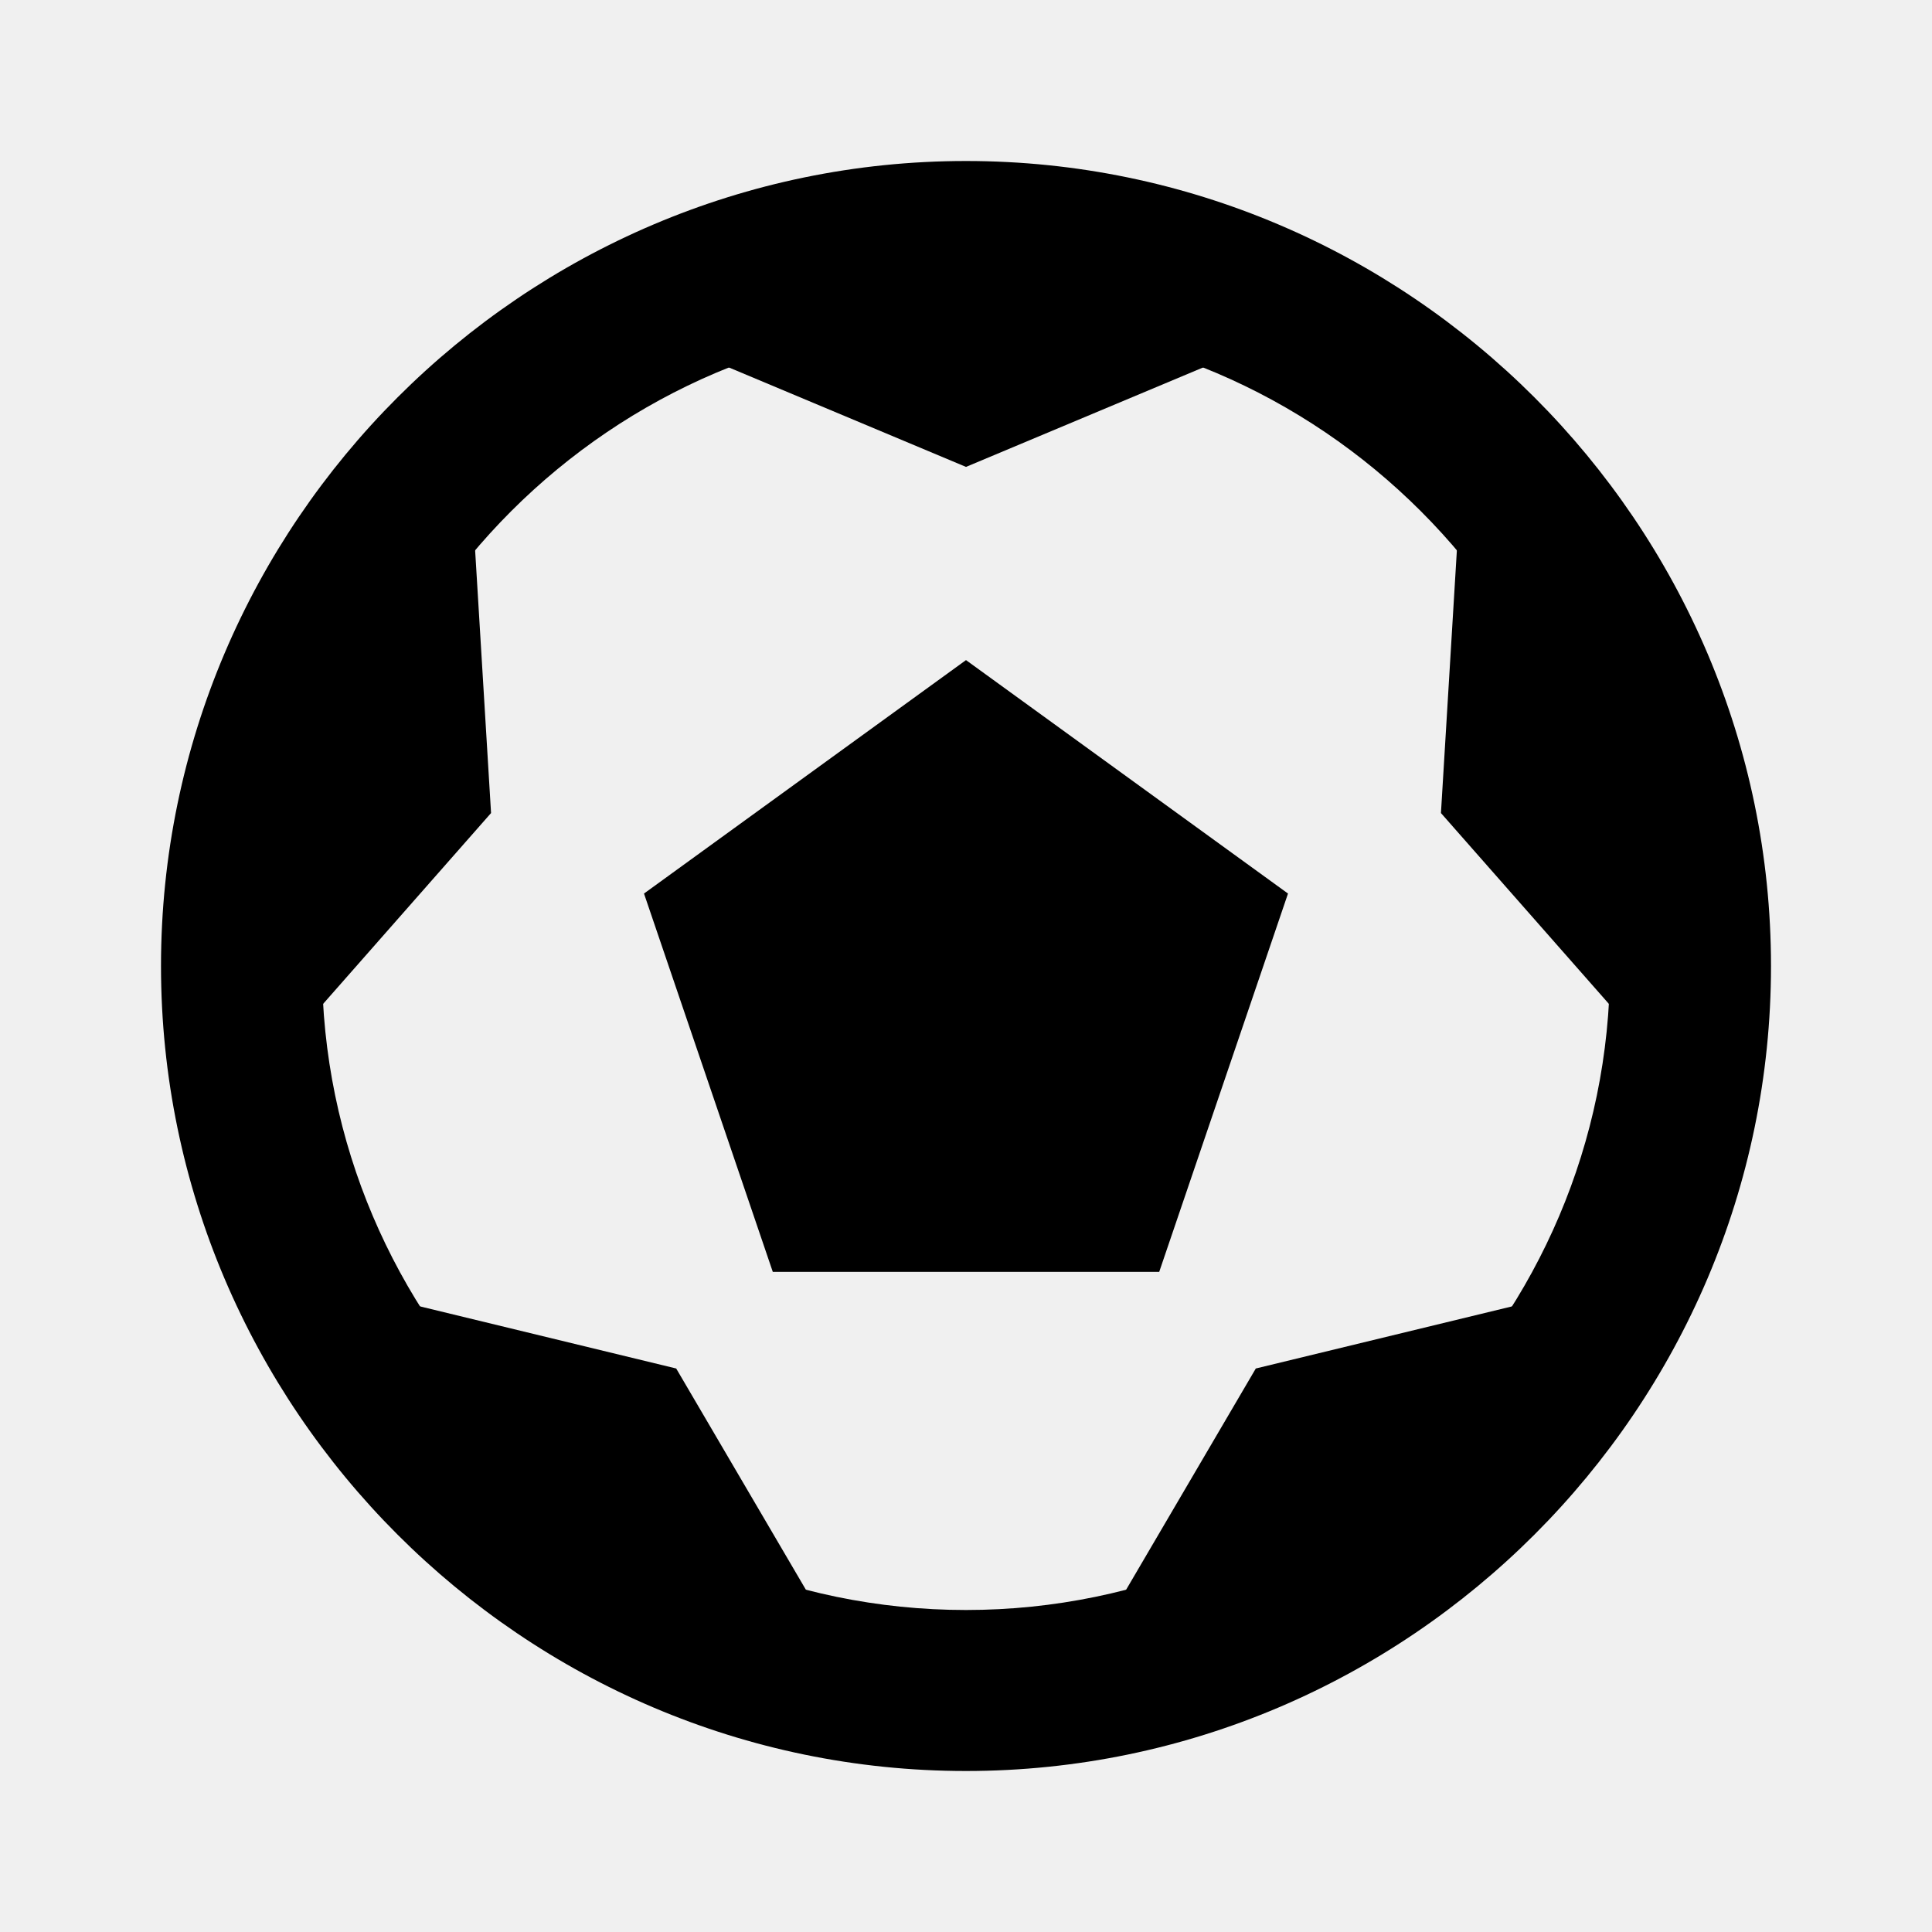
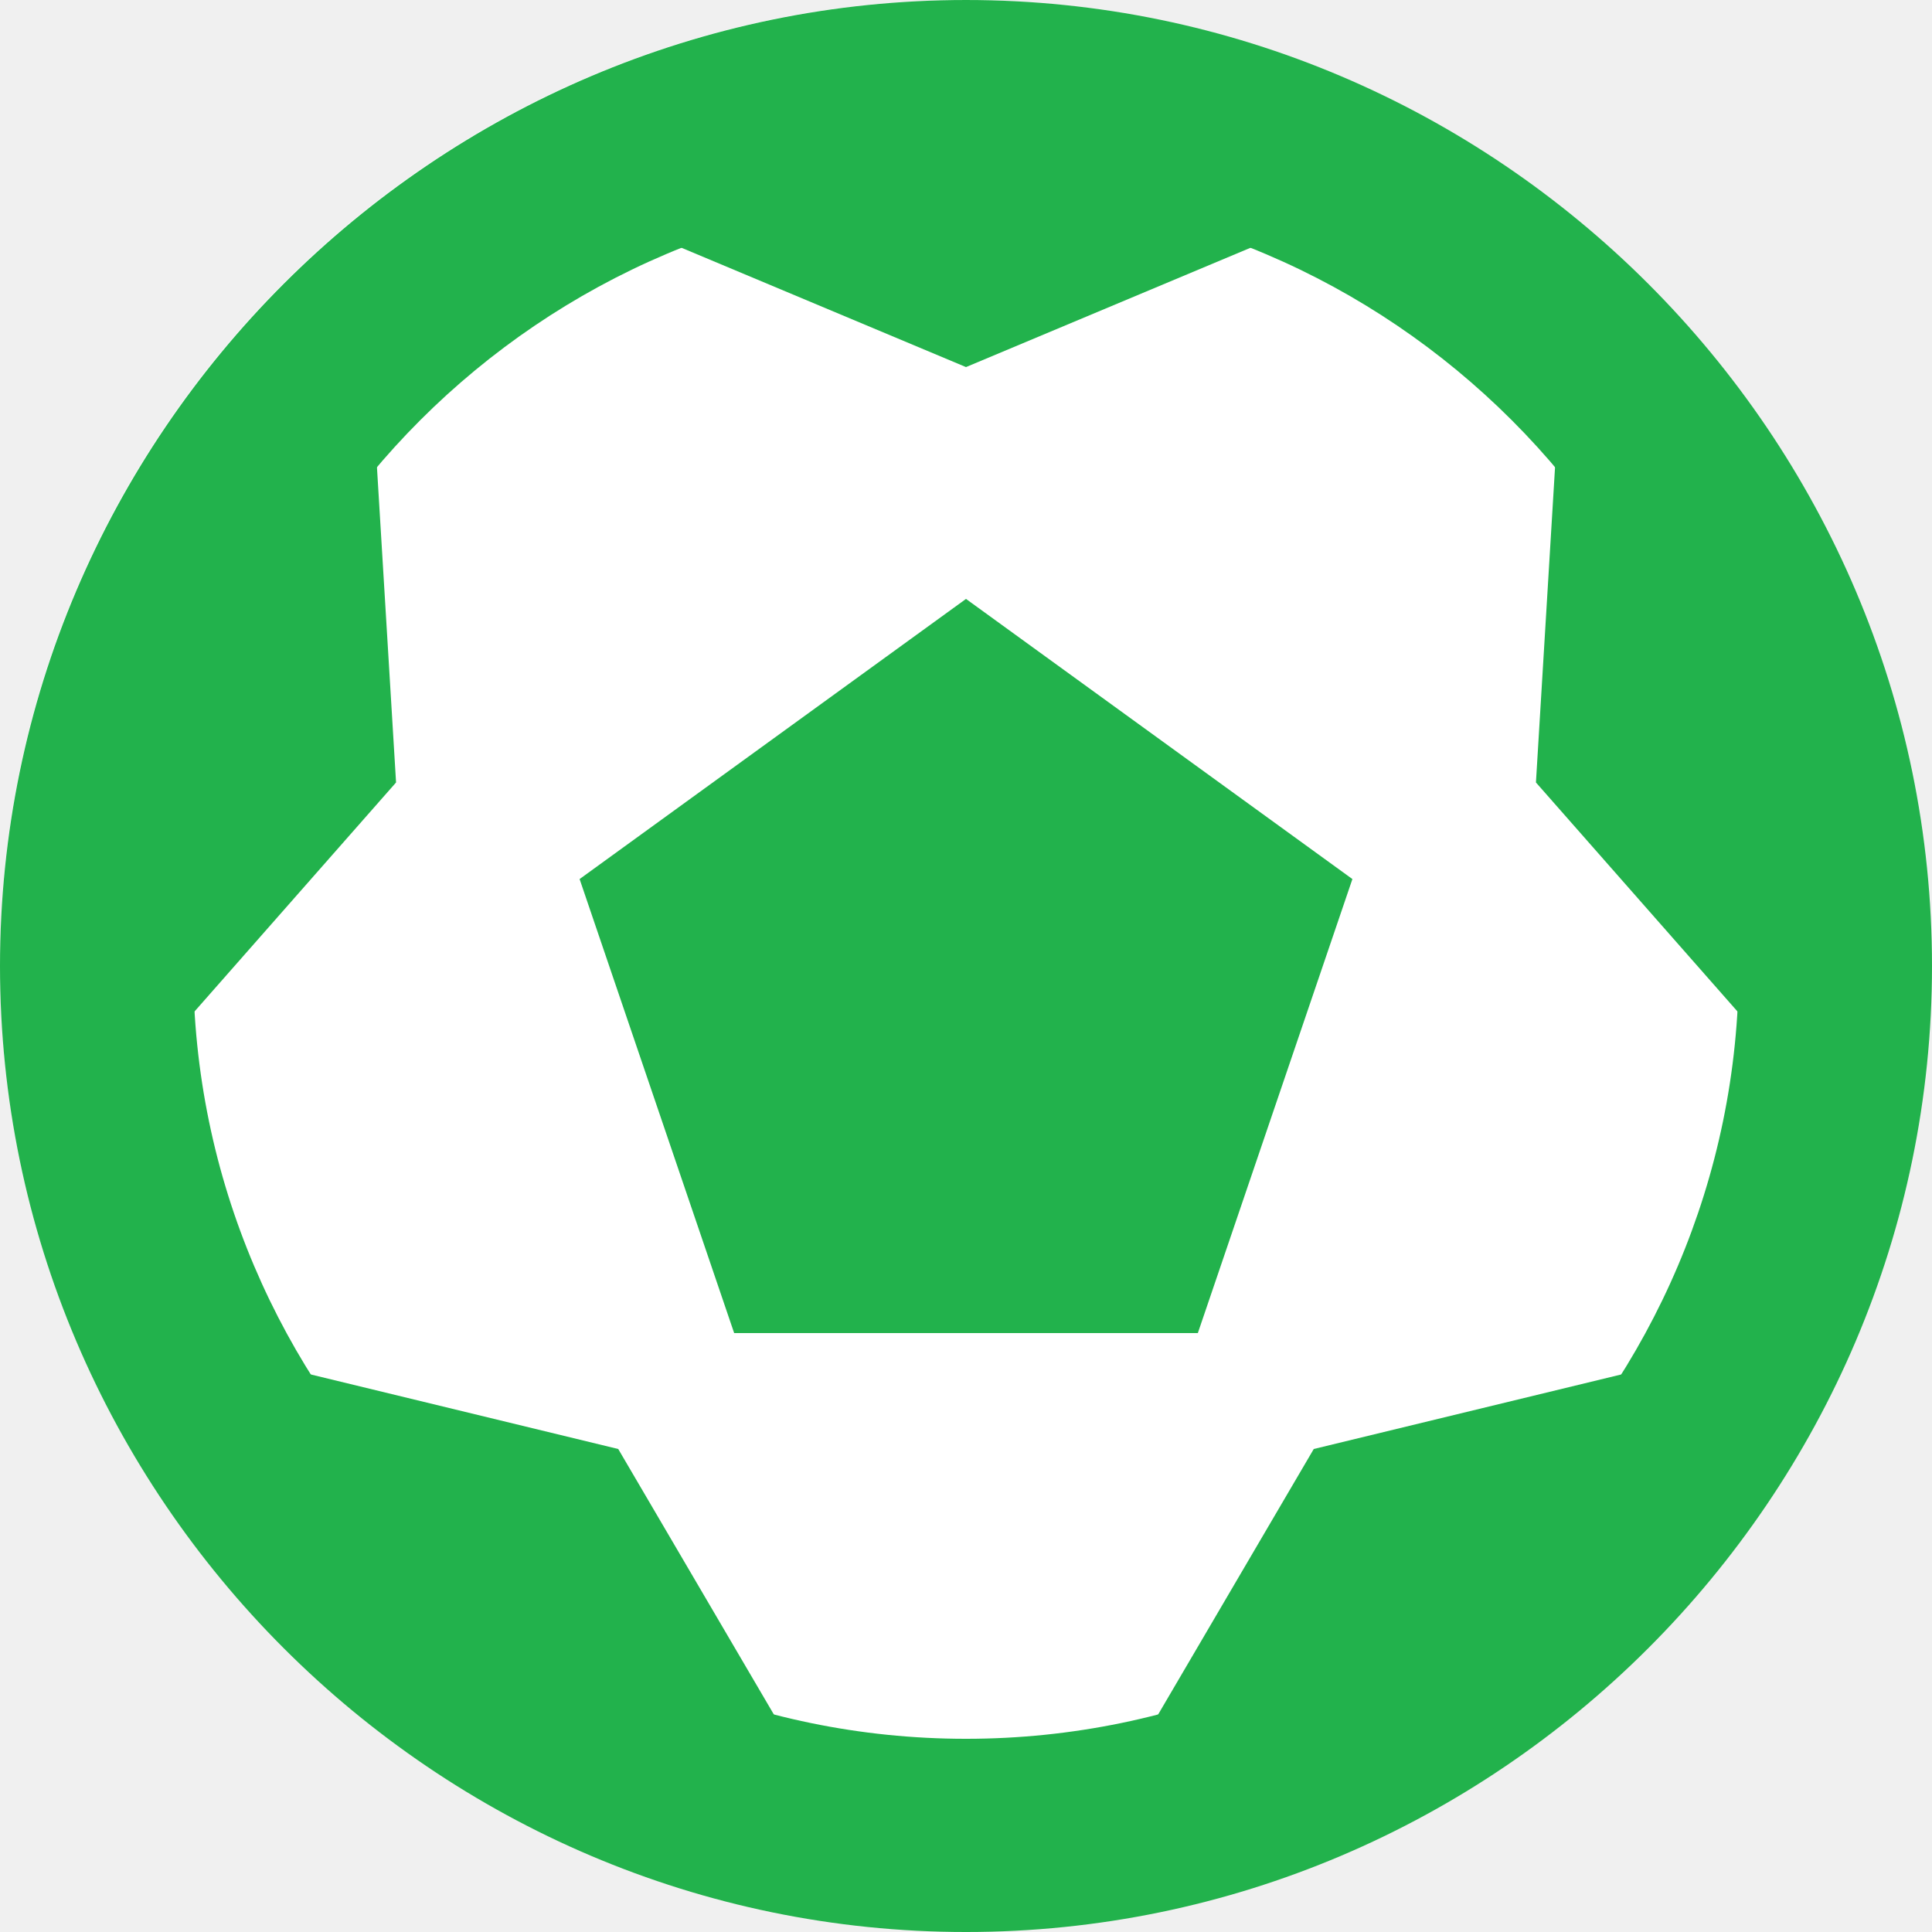
- <svg xmlns="http://www.w3.org/2000/svg" enable-background="new 0 0 24 24" version="1.0" viewBox="0 0 24 24" xml:space="preserve">
+ <svg xmlns="http://www.w3.org/2000/svg" version="1.1" x="0px" y="0px" width="496.066px" height="496.067px" viewBox="49.607 172.911 496.066 496.067" enable-background="new 49.607 172.911 496.066 496.067" xml:space="preserve">
+   <path fill="#FFFFFF" d="M297.3,172.911c136.231,0,247.693,111.462,247.693,247.693S433.531,668.298,297.3,668.298  S49.607,556.836,49.607,420.604S161.069,172.911,297.3,172.911" />
  <g>
-     <path d="M12,4c4.4,0,8,3.6,8,8s-3.6,8-8,8c-4.4,0-8-3.6-8-8S7.6,4,12,4 M12,2C6.5,2,2,6.5,2,12s4.5,10,10,10c5.5,0,10-4.5,10-10   S17.5,2,12,2L12,2z" />
+     <path fill="#22B24C" d="M297.64,222.519c109.135,0,198.427,89.292,198.427,198.427S406.775,619.372,297.64,619.372   S99.213,530.08,99.213,420.945S188.505,222.519,297.64,222.519 M297.64,172.912c-136.418,0-248.033,111.615-248.033,248.034   c0,136.418,111.615,248.033,248.033,248.033s248.033-111.615,248.033-248.033C545.673,284.527,434.058,172.912,297.64,172.912   L297.64,172.912z" />
  </g>
-   <polygon points="9.6,15.8 8,11.1 12,8.2 16,11.1 14.4,15.8 " />
-   <polygon points="13.9,2.4 15.1,4.5 12,5.8 8.9,4.5 10.1,2.4 " />
-   <polygon points="3.5,7.2 5.9,6.8 6.1,10.1 3.9,12.6 2.3,10.8 " />
-   <polygon points="4.8,18.6 5.1,16.2 8.4,17 10.1,19.9 7.9,20.9 " />
-   <polygon points="16.1,20.9 13.9,19.9 15.6,17 18.9,16.2 19.2,18.6 " />
-   <polygon points="21.7,10.8 20.1,12.6 17.9,10.1 18.1,6.8 20.5,7.2 " />
+   <polygon fill="#22B24C" points="238.113,515.198 198.427,398.622 297.64,326.692 396.854,398.622 357.168,515.198 " />
+   <polygon fill="#22B24C" points="344.766,182.833 374.531,234.92 297.64,267.164 220.749,234.92 250.514,182.833 " />
+   <polygon fill="#22B24C" points="86.812,301.889 146.34,291.968 151.3,373.819 96.733,435.827 57.048,391.181 " />
+   <polygon fill="#22B24C" points="119.056,584.647 126.497,525.119 208.348,544.962 250.514,616.892 195.947,641.695 " />
+   <polygon fill="#22B24C" points="399.333,641.695 344.766,616.892 386.932,544.962 468.783,525.119 476.224,584.647 " />
+   <polygon fill="#22B24C" points="538.233,391.181 498.547,435.827 443.98,373.819 448.941,291.968 508.468,301.889 " />
</svg>
